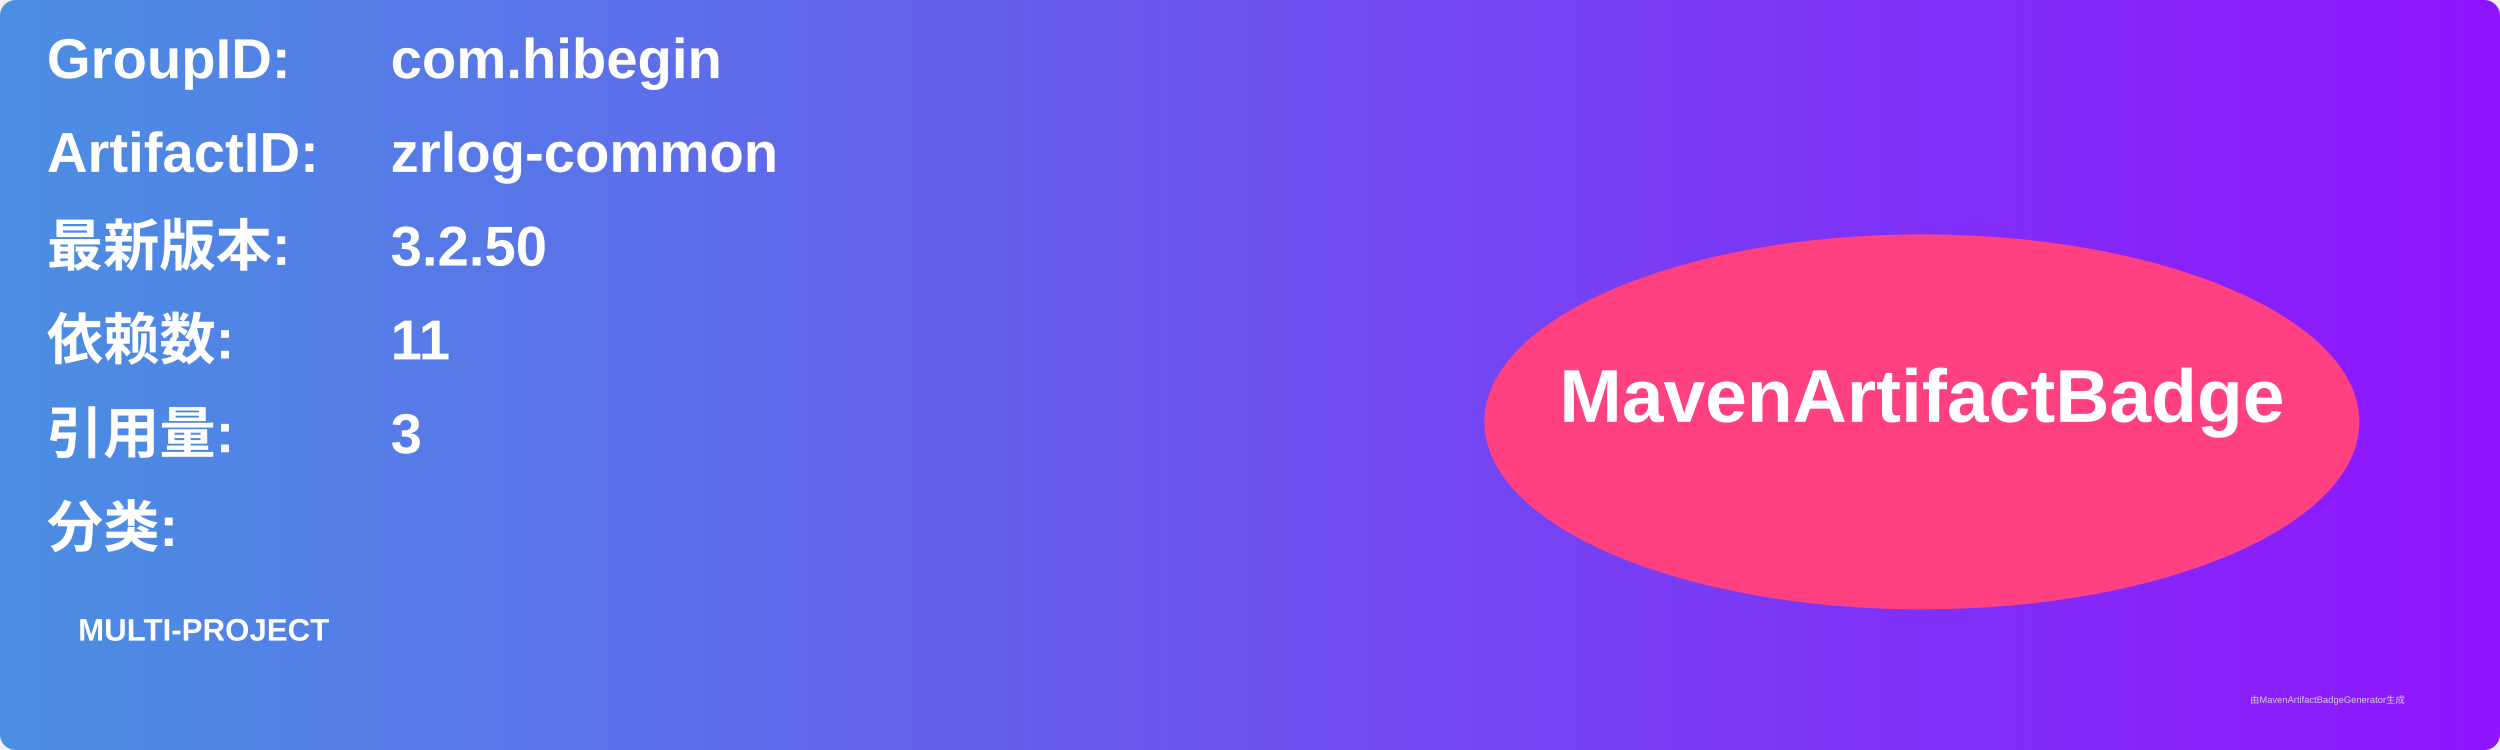
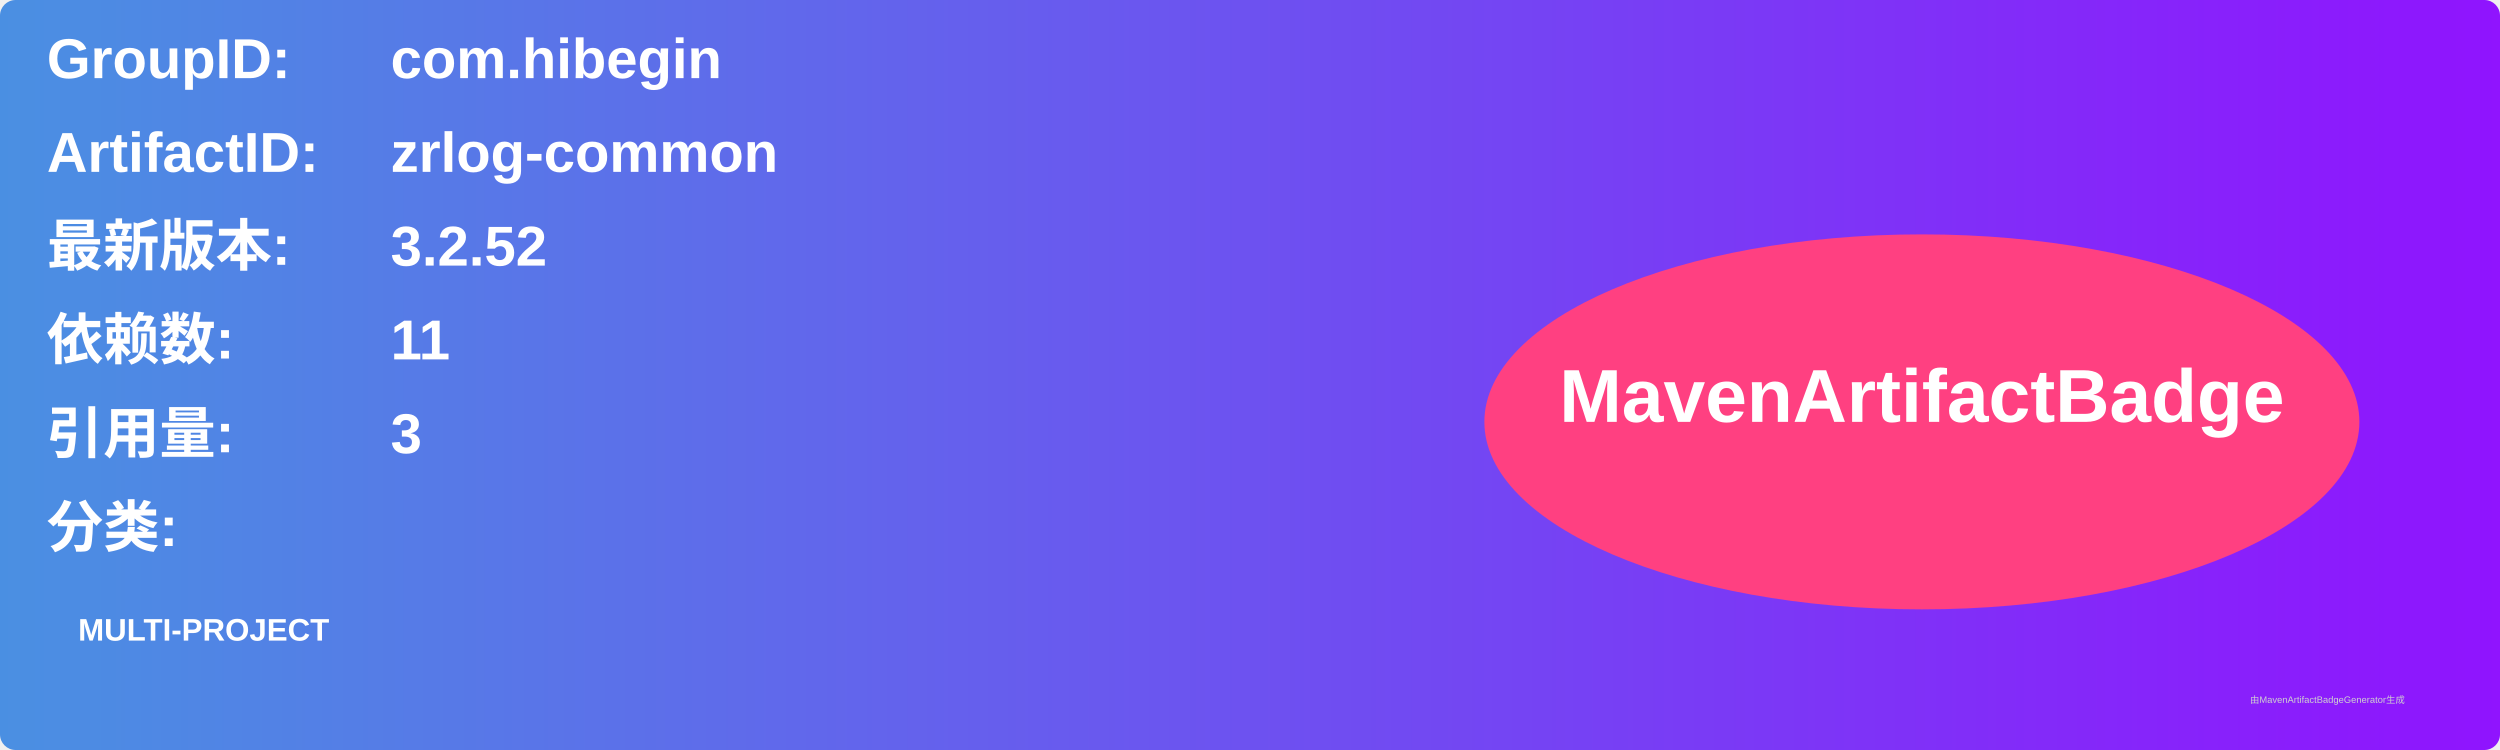
<svg xmlns="http://www.w3.org/2000/svg" width="800" height="240" viewBox="0 0 800 240">
  <linearGradient id="grad" x1="0%" y1="0%" x2="100%" y2="0%">
    <stop offset="0%" stop-color="#4a90e2" />
    <stop offset="100%" stop-color="#9013fe" />
  </linearGradient>
  <rect width="100%" height="100%" rx="5" ry="5" fill="url(#grad)" />
  <g transform="translate(15, 15)">
    <text x="0" y="10" font-family="Arial" font-size="18" fill="white" font-weight="bold" width="260">GroupID:</text>
    <text x="110" y="10" font-family="Arial" font-size="18" fill="white" font-weight="bold" width="460">com.hibegin</text>
    <text x="0" y="40" font-family="Arial" font-size="18" fill="white" font-weight="bold" width="260">ArtifactID:</text>
    <text x="110" y="40" font-family="Arial" font-size="18" fill="white" font-weight="bold" width="460">zrlog-common</text>
    <text x="0" y="70" font-family="Arial" font-size="18" fill="white" font-weight="bold">最新版本:</text>
    <text x="110" y="70" font-family="Arial" font-size="18" fill="white" font-weight="bold">
-       <tspan font-weight="bold">3.2.50</tspan>
+       <tspan font-weight="bold">3.2.52</tspan>
    </text>
    <text x="0" y="100" font-family="Arial" font-size="18" fill="white" font-weight="bold">依赖数: </text>
    <text x="110" y="100" font-family="Arial" font-size="18" fill="white">
      <tspan font-weight="bold">11</tspan>
    </text>
    <text x="0" y="130" font-family="Arial" font-size="18" fill="white" font-weight="bold">引用量: </text>
    <text x="110" y="130" font-family="Arial" font-size="18" fill="white">
      <tspan font-weight="bold">3</tspan>
    </text>
    <text x="0" y="160" font-family="Arial" font-size="18" fill="white" font-weight="bold">分类:</text>
    <text x="10" y="190" font-family="Arial" font-size="10" fill="white">
      <tspan font-weight="bold">MULTI-PROJECT</tspan>
    </text>
    <ellipse cx="600" cy="120" rx="140" ry="60" fill="#ff4081" />
    <text x="600" y="120" text-anchor="middle" font-family="Arial" font-size="24" fill="white" font-weight="bold">MavenArtifactBadge</text>
  </g>
  <text x="720" y="225" font-family="Arial" font-size="3" fill="#d0d0d0">由MavenArtifactBadgeGenerator生成</text>
</svg>
